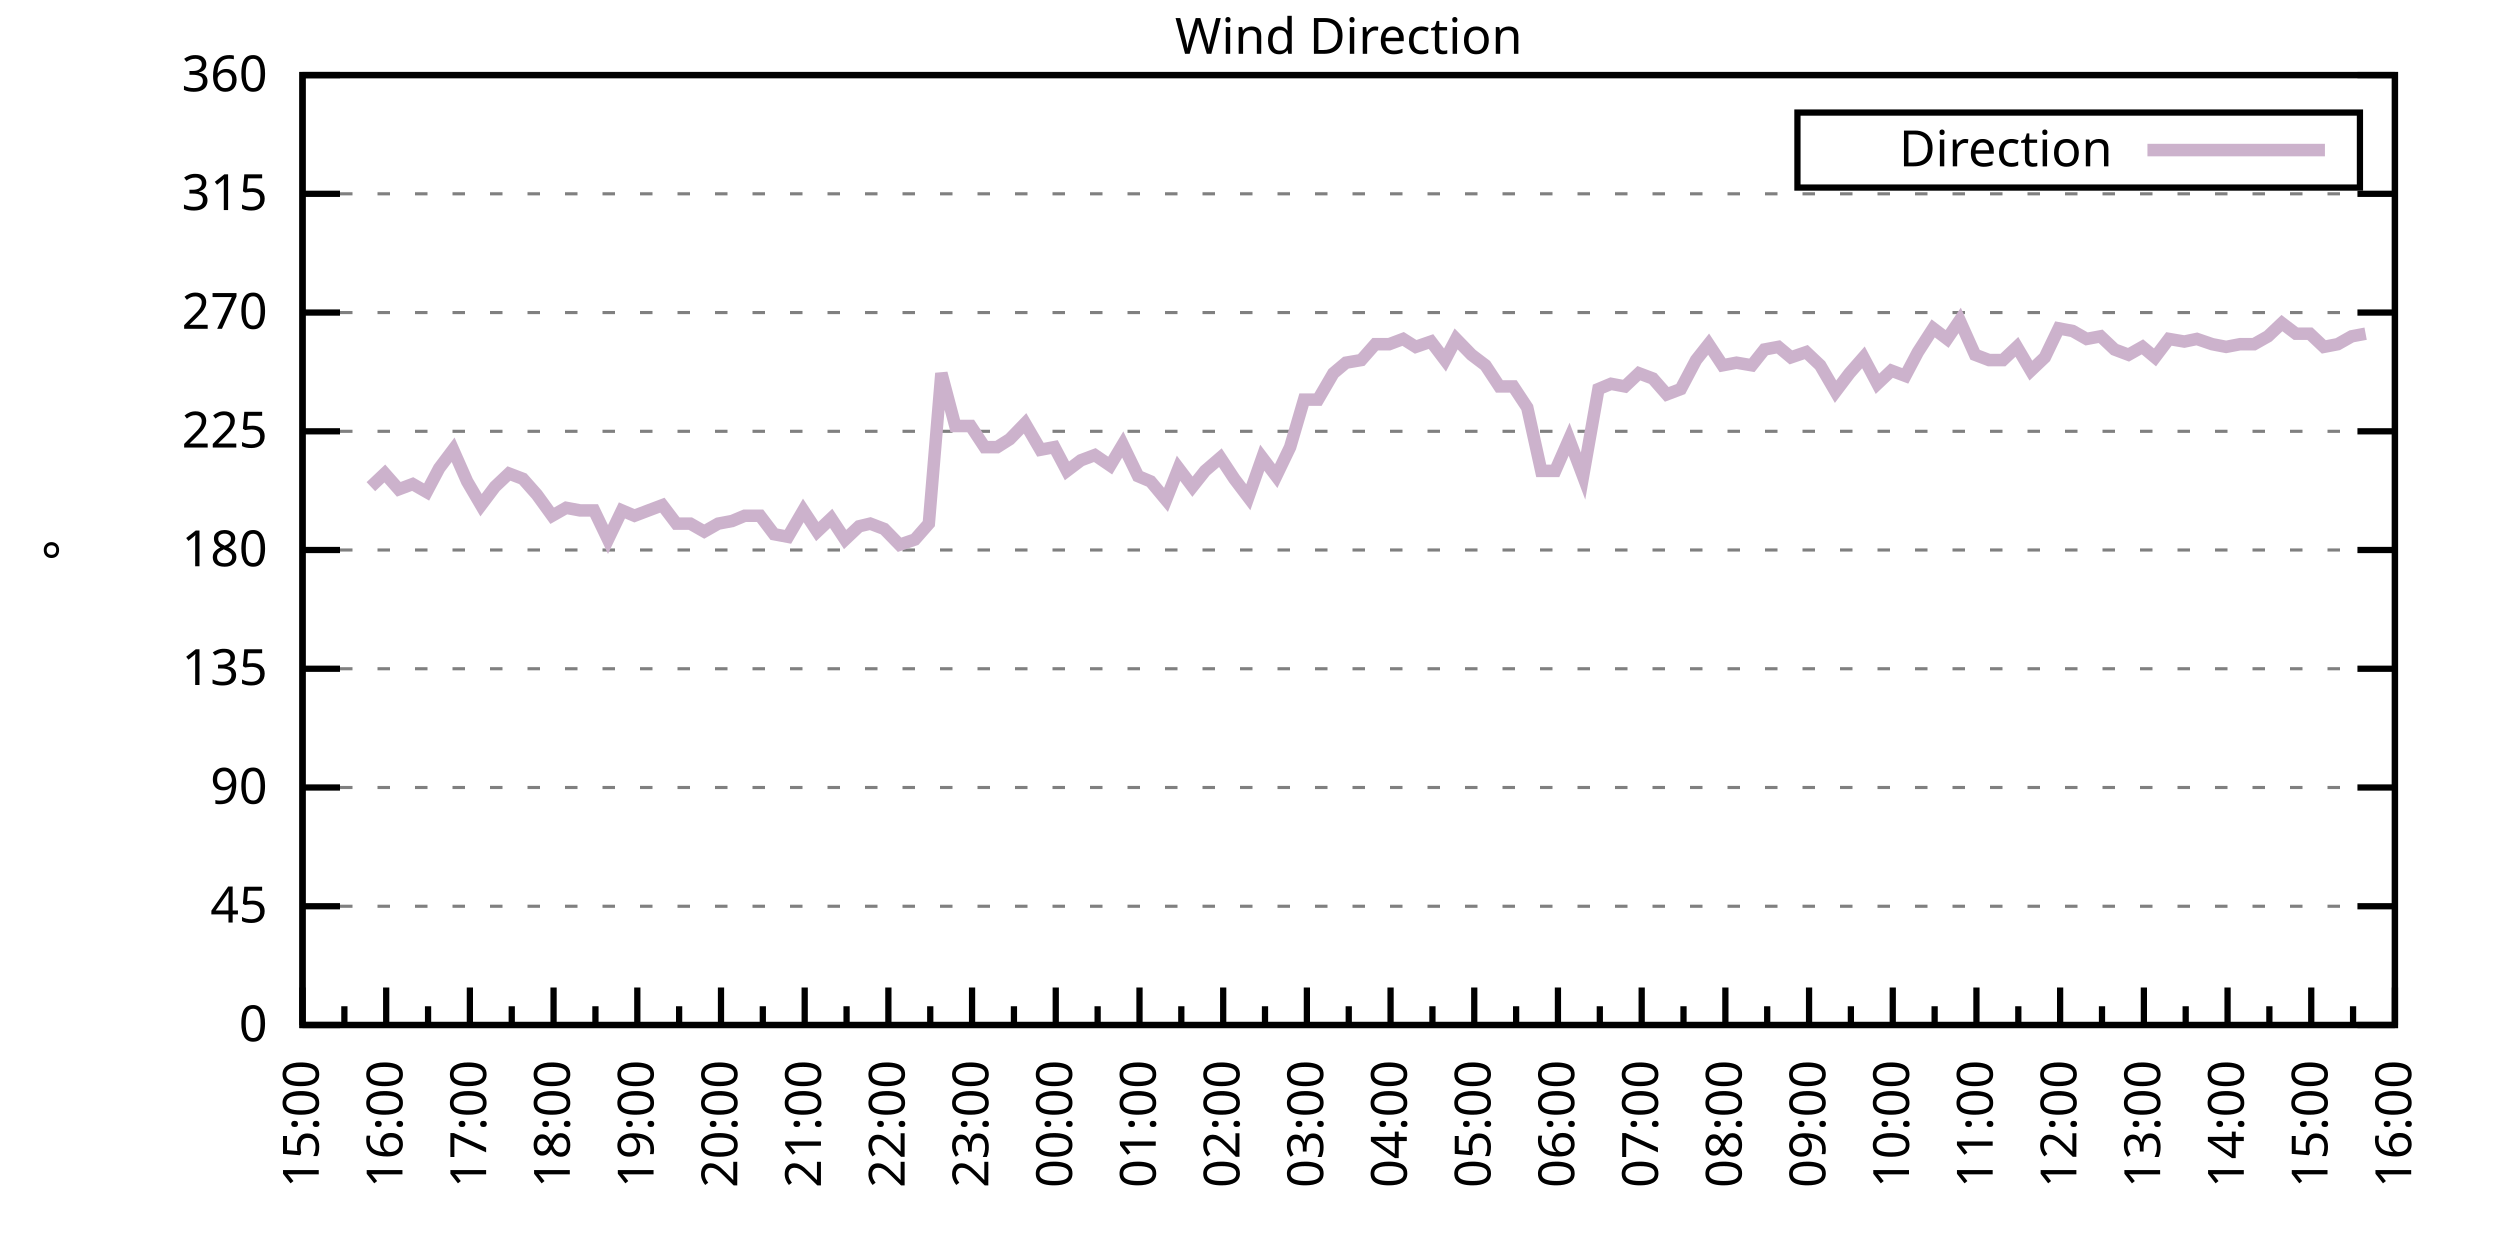
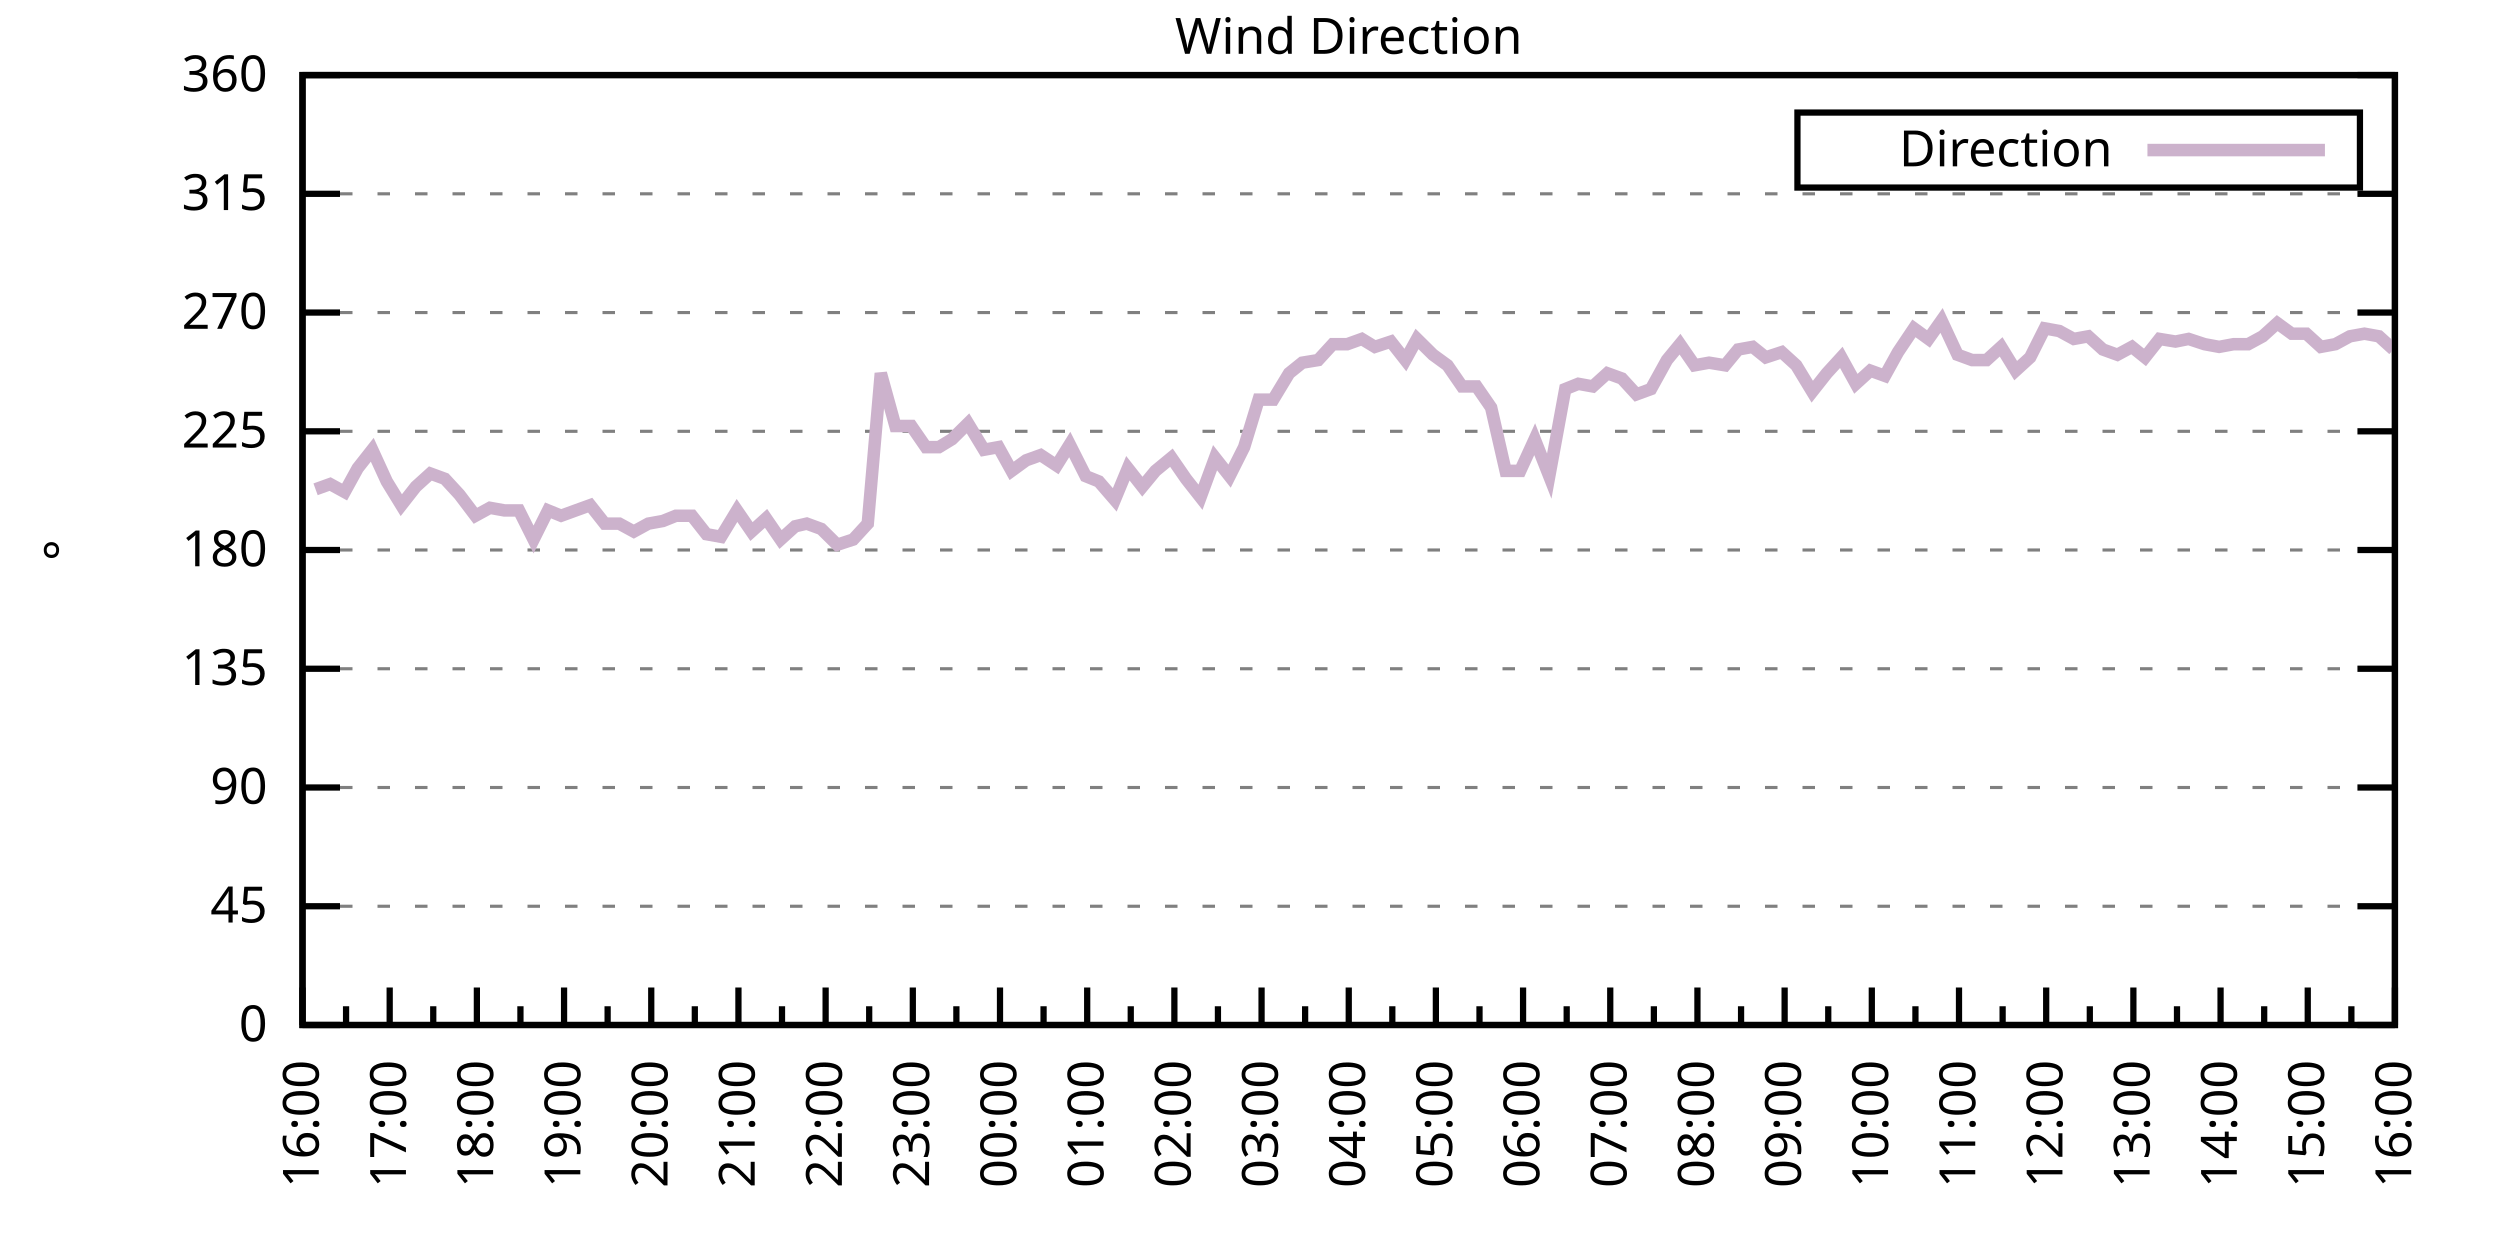
<svg xmlns="http://www.w3.org/2000/svg" xmlns:xlink="http://www.w3.org/1999/xlink" width="400" height="200" viewBox="0 0 400 200">
  <g id="gnuplot_canvas">
    <rect x="0" y="0" width="400" height="200" fill="none" />
    <defs>
      <circle id="gpDot" r="0.5" stroke-width="0.5" stroke="currentColor" />
      <path id="gpPt0" stroke-width="0.333" stroke="currentColor" d="M-1,0 h2 M0,-1 v2" />
      <path id="gpPt1" stroke-width="0.333" stroke="currentColor" d="M-1,-1 L1,1 M1,-1 L-1,1" />
      <path id="gpPt2" stroke-width="0.333" stroke="currentColor" d="M-1,0 L1,0 M0,-1 L0,1 M-1,-1 L1,1 M-1,1 L1,-1" />
      <rect id="gpPt3" stroke-width="0.333" stroke="currentColor" x="-1" y="-1" width="2" height="2" />
      <rect id="gpPt4" stroke-width="0.333" stroke="currentColor" fill="currentColor" x="-1" y="-1" width="2" height="2" />
      <circle id="gpPt5" stroke-width="0.333" stroke="currentColor" cx="0" cy="0" r="1" />
      <use xlink:href="#gpPt5" id="gpPt6" fill="currentColor" stroke="none" />
      <path id="gpPt7" stroke-width="0.333" stroke="currentColor" d="M0,-1.33 L-1.33,0.67 L1.33,0.67 z" />
      <use xlink:href="#gpPt7" id="gpPt8" fill="currentColor" stroke="none" />
      <use xlink:href="#gpPt7" id="gpPt9" stroke="currentColor" transform="rotate(180)" />
      <use xlink:href="#gpPt9" id="gpPt10" fill="currentColor" stroke="none" />
      <use xlink:href="#gpPt3" id="gpPt11" stroke="currentColor" transform="rotate(45)" />
      <use xlink:href="#gpPt11" id="gpPt12" fill="currentColor" stroke="none" />
      <path id="gpPt13" stroke-width="0.333" stroke="currentColor" d="M0,1.330 L1.265,0.411 L0.782,-1.067 L-0.782,-1.076 L-1.265,0.411 z" />
      <use xlink:href="#gpPt13" id="gpPt14" fill="currentColor" stroke="none" />
      <filter id="textbox" filterUnits="objectBoundingBox" x="0" y="0" height="1" width="1">
        <feFlood flood-color="white" flood-opacity="1" result="bgnd" />
        <feComposite in="SourceGraphic" in2="bgnd" operator="atop" />
      </filter>
      <filter id="greybox" filterUnits="objectBoundingBox" x="0" y="0" height="1" width="1">
        <feFlood flood-color="lightgrey" flood-opacity="1" result="grey" />
        <feComposite in="SourceGraphic" in2="grey" operator="atop" />
      </filter>
    </defs>
    <g fill="none" color="white" stroke="currentColor" stroke-width="1.00" stroke-linecap="butt" stroke-linejoin="miter">
</g>
    <g fill="none" color="black" stroke="currentColor" stroke-width="1.00" stroke-linecap="butt" stroke-linejoin="miter">
      <g stroke="none" shape-rendering="crispEdges">
        <polygon fill="rgb(255, 255, 255)" points="48.40,164.00 383.18,164.00 383.18,12.02 48.40,12.02 " />
      </g>
    </g>
    <g fill="none" color="black" stroke="currentColor" stroke-width="1.00" stroke-linecap="butt" stroke-linejoin="miter">
</g>
    <g fill="none" color="black" stroke="black" stroke-width="0.50" stroke-linecap="butt" stroke-linejoin="miter">
</g>
    <g fill="none" color="gray" stroke="currentColor" stroke-width="0.50" stroke-linecap="butt" stroke-linejoin="miter">
      <path stroke="gray" stroke-dasharray="2,4" class="gridline" d="M48.40,164.00 L383.19,164.00  " />
    </g>
    <g fill="none" color="gray" stroke="gray" stroke-width="1.00" stroke-linecap="butt" stroke-linejoin="miter">
</g>
    <g fill="none" color="black" stroke="currentColor" stroke-width="1.00" stroke-linecap="butt" stroke-linejoin="miter">
      <path stroke="black" d="M48.40,164.00 L54.40,164.00 M383.19,164.00 L377.19,164.00  " />
      <g transform="translate(42.80,166.60)" stroke="none" fill="black" font-family="Sans" font-size="8.00" text-anchor="end">
        <text>
          <tspan font-family="Sans"> 0</tspan>
        </text>
      </g>
    </g>
    <g fill="none" color="black" stroke="currentColor" stroke-width="1.00" stroke-linecap="butt" stroke-linejoin="miter">
</g>
    <g fill="none" color="black" stroke="black" stroke-width="0.50" stroke-linecap="butt" stroke-linejoin="miter">
</g>
    <g fill="none" color="gray" stroke="currentColor" stroke-width="0.50" stroke-linecap="butt" stroke-linejoin="miter">
      <path stroke="gray" stroke-dasharray="2,4" class="gridline" d="M48.40,145.00 L383.19,145.00  " />
    </g>
    <g fill="none" color="gray" stroke="gray" stroke-width="1.00" stroke-linecap="butt" stroke-linejoin="miter">
</g>
    <g fill="none" color="black" stroke="currentColor" stroke-width="1.00" stroke-linecap="butt" stroke-linejoin="miter">
      <path stroke="black" d="M48.40,145.00 L54.40,145.00 M383.19,145.00 L377.19,145.00  " />
      <g transform="translate(42.80,147.60)" stroke="none" fill="black" font-family="Sans" font-size="8.00" text-anchor="end">
        <text>
          <tspan font-family="Sans"> 45</tspan>
        </text>
      </g>
    </g>
    <g fill="none" color="black" stroke="currentColor" stroke-width="1.00" stroke-linecap="butt" stroke-linejoin="miter">
</g>
    <g fill="none" color="black" stroke="black" stroke-width="0.50" stroke-linecap="butt" stroke-linejoin="miter">
</g>
    <g fill="none" color="gray" stroke="currentColor" stroke-width="0.50" stroke-linecap="butt" stroke-linejoin="miter">
      <path stroke="gray" stroke-dasharray="2,4" class="gridline" d="M48.40,126.00 L383.19,126.00  " />
    </g>
    <g fill="none" color="gray" stroke="gray" stroke-width="1.00" stroke-linecap="butt" stroke-linejoin="miter">
</g>
    <g fill="none" color="black" stroke="currentColor" stroke-width="1.00" stroke-linecap="butt" stroke-linejoin="miter">
      <path stroke="black" d="M48.40,126.00 L54.40,126.00 M383.19,126.00 L377.19,126.00  " />
      <g transform="translate(42.80,128.60)" stroke="none" fill="black" font-family="Sans" font-size="8.00" text-anchor="end">
        <text>
          <tspan font-family="Sans"> 90</tspan>
        </text>
      </g>
    </g>
    <g fill="none" color="black" stroke="currentColor" stroke-width="1.00" stroke-linecap="butt" stroke-linejoin="miter">
</g>
    <g fill="none" color="black" stroke="black" stroke-width="0.50" stroke-linecap="butt" stroke-linejoin="miter">
</g>
    <g fill="none" color="gray" stroke="currentColor" stroke-width="0.50" stroke-linecap="butt" stroke-linejoin="miter">
      <path stroke="gray" stroke-dasharray="2,4" class="gridline" d="M48.40,107.00 L383.19,107.00  " />
    </g>
    <g fill="none" color="gray" stroke="gray" stroke-width="1.00" stroke-linecap="butt" stroke-linejoin="miter">
</g>
    <g fill="none" color="black" stroke="currentColor" stroke-width="1.00" stroke-linecap="butt" stroke-linejoin="miter">
      <path stroke="black" d="M48.40,107.00 L54.40,107.00 M383.19,107.00 L377.19,107.00  " />
      <g transform="translate(42.80,109.60)" stroke="none" fill="black" font-family="Sans" font-size="8.00" text-anchor="end">
        <text>
          <tspan font-family="Sans"> 135</tspan>
        </text>
      </g>
    </g>
    <g fill="none" color="black" stroke="currentColor" stroke-width="1.00" stroke-linecap="butt" stroke-linejoin="miter">
</g>
    <g fill="none" color="black" stroke="black" stroke-width="0.50" stroke-linecap="butt" stroke-linejoin="miter">
</g>
    <g fill="none" color="gray" stroke="currentColor" stroke-width="0.50" stroke-linecap="butt" stroke-linejoin="miter">
      <path stroke="gray" stroke-dasharray="2,4" class="gridline" d="M48.40,88.00 L383.19,88.00  " />
    </g>
    <g fill="none" color="gray" stroke="gray" stroke-width="1.00" stroke-linecap="butt" stroke-linejoin="miter">
</g>
    <g fill="none" color="black" stroke="currentColor" stroke-width="1.00" stroke-linecap="butt" stroke-linejoin="miter">
      <path stroke="black" d="M48.40,88.00 L54.40,88.00 M383.19,88.00 L377.19,88.00  " />
      <g transform="translate(42.80,90.60)" stroke="none" fill="black" font-family="Sans" font-size="8.00" text-anchor="end">
        <text>
          <tspan font-family="Sans"> 180</tspan>
        </text>
      </g>
    </g>
    <g fill="none" color="black" stroke="currentColor" stroke-width="1.00" stroke-linecap="butt" stroke-linejoin="miter">
</g>
    <g fill="none" color="black" stroke="black" stroke-width="0.50" stroke-linecap="butt" stroke-linejoin="miter">
</g>
    <g fill="none" color="gray" stroke="currentColor" stroke-width="0.50" stroke-linecap="butt" stroke-linejoin="miter">
      <path stroke="gray" stroke-dasharray="2,4" class="gridline" d="M48.40,69.01 L383.19,69.01  " />
    </g>
    <g fill="none" color="gray" stroke="gray" stroke-width="1.00" stroke-linecap="butt" stroke-linejoin="miter">
</g>
    <g fill="none" color="black" stroke="currentColor" stroke-width="1.00" stroke-linecap="butt" stroke-linejoin="miter">
      <path stroke="black" d="M48.40,69.01 L54.40,69.01 M383.19,69.01 L377.19,69.01  " />
      <g transform="translate(42.80,71.61)" stroke="none" fill="black" font-family="Sans" font-size="8.00" text-anchor="end">
        <text>
          <tspan font-family="Sans"> 225</tspan>
        </text>
      </g>
    </g>
    <g fill="none" color="black" stroke="currentColor" stroke-width="1.00" stroke-linecap="butt" stroke-linejoin="miter">
</g>
    <g fill="none" color="black" stroke="black" stroke-width="0.50" stroke-linecap="butt" stroke-linejoin="miter">
</g>
    <g fill="none" color="gray" stroke="currentColor" stroke-width="0.50" stroke-linecap="butt" stroke-linejoin="miter">
      <path stroke="gray" stroke-dasharray="2,4" class="gridline" d="M48.40,50.01 L383.19,50.01  " />
    </g>
    <g fill="none" color="gray" stroke="gray" stroke-width="1.00" stroke-linecap="butt" stroke-linejoin="miter">
</g>
    <g fill="none" color="black" stroke="currentColor" stroke-width="1.00" stroke-linecap="butt" stroke-linejoin="miter">
      <path stroke="black" d="M48.40,50.01 L54.40,50.01 M383.19,50.01 L377.19,50.01  " />
      <g transform="translate(42.80,52.61)" stroke="none" fill="black" font-family="Sans" font-size="8.00" text-anchor="end">
        <text>
          <tspan font-family="Sans"> 270</tspan>
        </text>
      </g>
    </g>
    <g fill="none" color="black" stroke="currentColor" stroke-width="1.00" stroke-linecap="butt" stroke-linejoin="miter">
</g>
    <g fill="none" color="black" stroke="black" stroke-width="0.50" stroke-linecap="butt" stroke-linejoin="miter">
</g>
    <g fill="none" color="gray" stroke="currentColor" stroke-width="0.50" stroke-linecap="butt" stroke-linejoin="miter">
      <path stroke="gray" stroke-dasharray="2,4" class="gridline" d="M48.40,31.01 L383.19,31.01  " />
    </g>
    <g fill="none" color="gray" stroke="gray" stroke-width="1.00" stroke-linecap="butt" stroke-linejoin="miter">
</g>
    <g fill="none" color="black" stroke="currentColor" stroke-width="1.00" stroke-linecap="butt" stroke-linejoin="miter">
      <path stroke="black" d="M48.40,31.01 L54.40,31.01 M383.19,31.01 L377.19,31.01  " />
      <g transform="translate(42.80,33.61)" stroke="none" fill="black" font-family="Sans" font-size="8.00" text-anchor="end">
        <text>
          <tspan font-family="Sans"> 315</tspan>
        </text>
      </g>
    </g>
    <g fill="none" color="black" stroke="currentColor" stroke-width="1.00" stroke-linecap="butt" stroke-linejoin="miter">
</g>
    <g fill="none" color="black" stroke="black" stroke-width="0.50" stroke-linecap="butt" stroke-linejoin="miter">
</g>
    <g fill="none" color="gray" stroke="currentColor" stroke-width="0.50" stroke-linecap="butt" stroke-linejoin="miter">
      <path stroke="gray" stroke-dasharray="2,4" class="gridline" d="M48.40,12.01 L383.19,12.01  " />
    </g>
    <g fill="none" color="gray" stroke="gray" stroke-width="1.00" stroke-linecap="butt" stroke-linejoin="miter">
</g>
    <g fill="none" color="black" stroke="currentColor" stroke-width="1.00" stroke-linecap="butt" stroke-linejoin="miter">
      <path stroke="black" d="M48.40,12.01 L54.40,12.01 M383.19,12.01 L377.19,12.01  " />
      <g transform="translate(42.80,14.61)" stroke="none" fill="black" font-family="Sans" font-size="8.00" text-anchor="end">
        <text>
          <tspan font-family="Sans"> 360</tspan>
        </text>
      </g>
    </g>
    <g fill="none" color="black" stroke="currentColor" stroke-width="1.00" stroke-linecap="butt" stroke-linejoin="miter">
      <path stroke="black" d="M48.40,164.00 L48.40,158.00  " />
      <g transform="translate(51.00,169.60) rotate(270)" stroke="none" fill="black" font-family="Sans" font-size="8.00" text-anchor="end">
        <text>
+           <tspan font-family="Sans">16:00</tspan>
+         </text>
+       </g>
+     </g>
+     <g fill="none" color="black" stroke="currentColor" stroke-width="1.00" stroke-linecap="butt" stroke-linejoin="miter">
+       <path stroke="black" d="M55.37,164.00 L55.37,161.00 M62.35,164.00 L62.35,158.00  " />
+       <g transform="translate(64.95,169.60) rotate(270)" stroke="none" fill="black" font-family="Sans" font-size="8.00" text-anchor="end">
+         <text>
+           <tspan font-family="Sans">17:00</tspan>
+         </text>
+       </g>
+     </g>
+     <g fill="none" color="black" stroke="currentColor" stroke-width="1.00" stroke-linecap="butt" stroke-linejoin="miter">
+       <path stroke="black" d="M69.32,164.00 L69.32,161.00 M76.30,164.00 L76.30,158.00  " />
+       <g transform="translate(78.90,169.60) rotate(270)" stroke="none" fill="black" font-family="Sans" font-size="8.00" text-anchor="end">
+         <text>
+           <tspan font-family="Sans">18:00</tspan>
+         </text>
+       </g>
+     </g>
+     <g fill="none" color="black" stroke="currentColor" stroke-width="1.00" stroke-linecap="butt" stroke-linejoin="miter">
+       <path stroke="black" d="M83.27,164.00 L83.27,161.00 M90.25,164.00 L90.25,158.00  " />
+       <g transform="translate(92.85,169.60) rotate(270)" stroke="none" fill="black" font-family="Sans" font-size="8.00" text-anchor="end">
+         <text>
+           <tspan font-family="Sans">19:00</tspan>
+         </text>
+       </g>
+     </g>
+     <g fill="none" color="black" stroke="currentColor" stroke-width="1.00" stroke-linecap="butt" stroke-linejoin="miter">
+       <path stroke="black" d="M97.22,164.00 L97.22,161.00 M104.20,164.00 L104.20,158.00  " />
+       <g transform="translate(106.80,169.60) rotate(270)" stroke="none" fill="black" font-family="Sans" font-size="8.00" text-anchor="end">
+         <text>
+           <tspan font-family="Sans">20:00</tspan>
+         </text>
+       </g>
+     </g>
+     <g fill="none" color="black" stroke="currentColor" stroke-width="1.00" stroke-linecap="butt" stroke-linejoin="miter">
+       <path stroke="black" d="M111.17,164.00 L111.17,161.00 M118.15,164.00 L118.15,158.00  " />
+       <g transform="translate(120.75,169.60) rotate(270)" stroke="none" fill="black" font-family="Sans" font-size="8.00" text-anchor="end">
+         <text>
+           <tspan font-family="Sans">21:00</tspan>
+         </text>
+       </g>
+     </g>
+     <g fill="none" color="black" stroke="currentColor" stroke-width="1.00" stroke-linecap="butt" stroke-linejoin="miter">
+       <path stroke="black" d="M125.12,164.00 L125.12,161.00 M132.10,164.00 L132.10,158.00  " />
+       <g transform="translate(134.70,169.60) rotate(270)" stroke="none" fill="black" font-family="Sans" font-size="8.00" text-anchor="end">
+         <text>
+           <tspan font-family="Sans">22:00</tspan>
+         </text>
+       </g>
+     </g>
+     <g fill="none" color="black" stroke="currentColor" stroke-width="1.00" stroke-linecap="butt" stroke-linejoin="miter">
+       <path stroke="black" d="M139.07,164.00 L139.07,161.00 M146.05,164.00 L146.05,158.00  " />
+       <g transform="translate(148.65,169.60) rotate(270)" stroke="none" fill="black" font-family="Sans" font-size="8.00" text-anchor="end">
+         <text>
+           <tspan font-family="Sans">23:00</tspan>
+         </text>
+       </g>
+     </g>
+     <g fill="none" color="black" stroke="currentColor" stroke-width="1.00" stroke-linecap="butt" stroke-linejoin="miter">
+       <path stroke="black" d="M153.02,164.00 L153.02,161.00 M160.00,164.00 L160.00,158.00  " />
+       <g transform="translate(162.60,169.60) rotate(270)" stroke="none" fill="black" font-family="Sans" font-size="8.00" text-anchor="end">
+         <text>
+           <tspan font-family="Sans">00:00</tspan>
+         </text>
+       </g>
+     </g>
+     <g fill="none" color="black" stroke="currentColor" stroke-width="1.00" stroke-linecap="butt" stroke-linejoin="miter">
+       <path stroke="black" d="M166.97,164.00 L166.97,161.00 M173.95,164.00 L173.95,158.00  " />
+       <g transform="translate(176.55,169.60) rotate(270)" stroke="none" fill="black" font-family="Sans" font-size="8.00" text-anchor="end">
+         <text>
+           <tspan font-family="Sans">01:00</tspan>
+         </text>
+       </g>
+     </g>
+     <g fill="none" color="black" stroke="currentColor" stroke-width="1.00" stroke-linecap="butt" stroke-linejoin="miter">
+       <path stroke="black" d="M180.92,164.00 L180.92,161.00 M187.90,164.00 L187.90,158.00  " />
+       <g transform="translate(190.50,169.60) rotate(270)" stroke="none" fill="black" font-family="Sans" font-size="8.00" text-anchor="end">
+         <text>
+           <tspan font-family="Sans">02:00</tspan>
+         </text>
+       </g>
+     </g>
+     <g fill="none" color="black" stroke="currentColor" stroke-width="1.00" stroke-linecap="butt" stroke-linejoin="miter">
+       <path stroke="black" d="M194.87,164.00 L194.87,161.00 M201.85,164.00 L201.85,158.00  " />
+       <g transform="translate(204.45,169.60) rotate(270)" stroke="none" fill="black" font-family="Sans" font-size="8.00" text-anchor="end">
+         <text>
+           <tspan font-family="Sans">03:00</tspan>
+         </text>
+       </g>
+     </g>
+     <g fill="none" color="black" stroke="currentColor" stroke-width="1.00" stroke-linecap="butt" stroke-linejoin="miter">
+       <path stroke="black" d="M208.82,164.00 L208.82,161.00 M215.80,164.00 L215.80,158.00  " />
+       <g transform="translate(218.40,169.60) rotate(270)" stroke="none" fill="black" font-family="Sans" font-size="8.00" text-anchor="end">
+         <text>
+           <tspan font-family="Sans">04:00</tspan>
+         </text>
+       </g>
+     </g>
+     <g fill="none" color="black" stroke="currentColor" stroke-width="1.00" stroke-linecap="butt" stroke-linejoin="miter">
+       <path stroke="black" d="M222.77,164.00 L222.77,161.00 M229.74,164.00 L229.74,158.00  " />
+       <g transform="translate(232.34,169.60) rotate(270)" stroke="none" fill="black" font-family="Sans" font-size="8.00" text-anchor="end">
+         <text>
+           <tspan font-family="Sans">05:00</tspan>
+         </text>
+       </g>
+     </g>
+     <g fill="none" color="black" stroke="currentColor" stroke-width="1.00" stroke-linecap="butt" stroke-linejoin="miter">
+       <path stroke="black" d="M236.72,164.00 L236.72,161.00 M243.69,164.00 L243.69,158.00  " />
+       <g transform="translate(246.29,169.60) rotate(270)" stroke="none" fill="black" font-family="Sans" font-size="8.00" text-anchor="end">
+         <text>
+           <tspan font-family="Sans">06:00</tspan>
+         </text>
+       </g>
+     </g>
+     <g fill="none" color="black" stroke="currentColor" stroke-width="1.00" stroke-linecap="butt" stroke-linejoin="miter">
+       <path stroke="black" d="M250.67,164.00 L250.67,161.00 M257.64,164.00 L257.64,158.00  " />
+       <g transform="translate(260.24,169.60) rotate(270)" stroke="none" fill="black" font-family="Sans" font-size="8.00" text-anchor="end">
+         <text>
+           <tspan font-family="Sans">07:00</tspan>
+         </text>
+       </g>
+     </g>
+     <g fill="none" color="black" stroke="currentColor" stroke-width="1.00" stroke-linecap="butt" stroke-linejoin="miter">
+       <path stroke="black" d="M264.62,164.00 L264.62,161.00 M271.59,164.00 L271.59,158.00  " />
+       <g transform="translate(274.19,169.60) rotate(270)" stroke="none" fill="black" font-family="Sans" font-size="8.00" text-anchor="end">
+         <text>
+           <tspan font-family="Sans">08:00</tspan>
+         </text>
+       </g>
+     </g>
+     <g fill="none" color="black" stroke="currentColor" stroke-width="1.00" stroke-linecap="butt" stroke-linejoin="miter">
+       <path stroke="black" d="M278.57,164.00 L278.57,161.00 M285.54,164.00 L285.54,158.00  " />
+       <g transform="translate(288.14,169.60) rotate(270)" stroke="none" fill="black" font-family="Sans" font-size="8.00" text-anchor="end">
+         <text>
+           <tspan font-family="Sans">09:00</tspan>
+         </text>
+       </g>
+     </g>
+     <g fill="none" color="black" stroke="currentColor" stroke-width="1.00" stroke-linecap="butt" stroke-linejoin="miter">
+       <path stroke="black" d="M292.52,164.00 L292.52,161.00 M299.49,164.00 L299.49,158.00  " />
+       <g transform="translate(302.09,169.60) rotate(270)" stroke="none" fill="black" font-family="Sans" font-size="8.00" text-anchor="end">
+         <text>
+           <tspan font-family="Sans">10:00</tspan>
+         </text>
+       </g>
+     </g>
+     <g fill="none" color="black" stroke="currentColor" stroke-width="1.00" stroke-linecap="butt" stroke-linejoin="miter">
+       <path stroke="black" d="M306.47,164.00 L306.47,161.00 M313.44,164.00 L313.44,158.00  " />
+       <g transform="translate(316.04,169.60) rotate(270)" stroke="none" fill="black" font-family="Sans" font-size="8.00" text-anchor="end">
+         <text>
+           <tspan font-family="Sans">11:00</tspan>
+         </text>
+       </g>
+     </g>
+     <g fill="none" color="black" stroke="currentColor" stroke-width="1.00" stroke-linecap="butt" stroke-linejoin="miter">
+       <path stroke="black" d="M320.42,164.00 L320.42,161.00 M327.39,164.00 L327.39,158.00  " />
+       <g transform="translate(329.99,169.60) rotate(270)" stroke="none" fill="black" font-family="Sans" font-size="8.00" text-anchor="end">
+         <text>
+           <tspan font-family="Sans">12:00</tspan>
+         </text>
+       </g>
+     </g>
+     <g fill="none" color="black" stroke="currentColor" stroke-width="1.00" stroke-linecap="butt" stroke-linejoin="miter">
+       <path stroke="black" d="M334.37,164.00 L334.37,161.00 M341.34,164.00 L341.34,158.00  " />
+       <g transform="translate(343.94,169.60) rotate(270)" stroke="none" fill="black" font-family="Sans" font-size="8.00" text-anchor="end">
+         <text>
+           <tspan font-family="Sans">13:00</tspan>
+         </text>
+       </g>
+     </g>
+     <g fill="none" color="black" stroke="currentColor" stroke-width="1.00" stroke-linecap="butt" stroke-linejoin="miter">
+       <path stroke="black" d="M348.32,164.00 L348.32,161.00 M355.29,164.00 L355.29,158.00  " />
+       <g transform="translate(357.89,169.60) rotate(270)" stroke="none" fill="black" font-family="Sans" font-size="8.00" text-anchor="end">
+         <text>
+           <tspan font-family="Sans">14:00</tspan>
+         </text>
+       </g>
+     </g>
+     <g fill="none" color="black" stroke="currentColor" stroke-width="1.00" stroke-linecap="butt" stroke-linejoin="miter">
+       <path stroke="black" d="M362.27,164.00 L362.27,161.00 M369.24,164.00 L369.24,158.00  " />
+       <g transform="translate(371.84,169.60) rotate(270)" stroke="none" fill="black" font-family="Sans" font-size="8.00" text-anchor="end">
+         <text>
          <tspan font-family="Sans">15:00</tspan>
        </text>
      </g>
    </g>
    <g fill="none" color="black" stroke="currentColor" stroke-width="1.00" stroke-linecap="butt" stroke-linejoin="miter">
-       <path stroke="black" d="M55.10,164.00 L55.10,161.00 M61.79,164.00 L61.79,158.00  " />
-       <g transform="translate(64.39,169.60) rotate(270)" stroke="none" fill="black" font-family="Sans" font-size="8.00" text-anchor="end">
-         <text>
-           <tspan font-family="Sans">16:00</tspan>
-         </text>
-       </g>
-     </g>
-     <g fill="none" color="black" stroke="currentColor" stroke-width="1.00" stroke-linecap="butt" stroke-linejoin="miter">
-       <path stroke="black" d="M68.49,164.00 L68.49,161.00 M75.18,164.00 L75.18,158.00  " />
-       <g transform="translate(77.78,169.60) rotate(270)" stroke="none" fill="black" font-family="Sans" font-size="8.00" text-anchor="end">
-         <text>
-           <tspan font-family="Sans">17:00</tspan>
-         </text>
-       </g>
-     </g>
-     <g fill="none" color="black" stroke="currentColor" stroke-width="1.00" stroke-linecap="butt" stroke-linejoin="miter">
-       <path stroke="black" d="M81.88,164.00 L81.88,161.00 M88.57,164.00 L88.57,158.00  " />
-       <g transform="translate(91.17,169.60) rotate(270)" stroke="none" fill="black" font-family="Sans" font-size="8.00" text-anchor="end">
-         <text>
-           <tspan font-family="Sans">18:00</tspan>
-         </text>
-       </g>
-     </g>
-     <g fill="none" color="black" stroke="currentColor" stroke-width="1.00" stroke-linecap="butt" stroke-linejoin="miter">
-       <path stroke="black" d="M95.27,164.00 L95.27,161.00 M101.97,164.00 L101.97,158.00  " />
-       <g transform="translate(104.57,169.60) rotate(270)" stroke="none" fill="black" font-family="Sans" font-size="8.00" text-anchor="end">
-         <text>
-           <tspan font-family="Sans">19:00</tspan>
-         </text>
-       </g>
-     </g>
-     <g fill="none" color="black" stroke="currentColor" stroke-width="1.00" stroke-linecap="butt" stroke-linejoin="miter">
-       <path stroke="black" d="M108.66,164.00 L108.66,161.00 M115.36,164.00 L115.36,158.00  " />
-       <g transform="translate(117.96,169.60) rotate(270)" stroke="none" fill="black" font-family="Sans" font-size="8.00" text-anchor="end">
-         <text>
-           <tspan font-family="Sans">20:00</tspan>
-         </text>
-       </g>
-     </g>
-     <g fill="none" color="black" stroke="currentColor" stroke-width="1.00" stroke-linecap="butt" stroke-linejoin="miter">
-       <path stroke="black" d="M122.05,164.00 L122.05,161.00 M128.75,164.00 L128.75,158.00  " />
-       <g transform="translate(131.35,169.60) rotate(270)" stroke="none" fill="black" font-family="Sans" font-size="8.00" text-anchor="end">
-         <text>
-           <tspan font-family="Sans">21:00</tspan>
-         </text>
-       </g>
-     </g>
-     <g fill="none" color="black" stroke="currentColor" stroke-width="1.00" stroke-linecap="butt" stroke-linejoin="miter">
-       <path stroke="black" d="M135.45,164.00 L135.45,161.00 M142.14,164.00 L142.14,158.00  " />
-       <g transform="translate(144.74,169.60) rotate(270)" stroke="none" fill="black" font-family="Sans" font-size="8.00" text-anchor="end">
-         <text>
-           <tspan font-family="Sans">22:00</tspan>
-         </text>
-       </g>
-     </g>
-     <g fill="none" color="black" stroke="currentColor" stroke-width="1.00" stroke-linecap="butt" stroke-linejoin="miter">
-       <path stroke="black" d="M148.84,164.00 L148.84,161.00 M155.53,164.00 L155.53,158.00  " />
-       <g transform="translate(158.13,169.60) rotate(270)" stroke="none" fill="black" font-family="Sans" font-size="8.00" text-anchor="end">
-         <text>
-           <tspan font-family="Sans">23:00</tspan>
-         </text>
-       </g>
-     </g>
-     <g fill="none" color="black" stroke="currentColor" stroke-width="1.00" stroke-linecap="butt" stroke-linejoin="miter">
-       <path stroke="black" d="M162.23,164.00 L162.23,161.00 M168.92,164.00 L168.92,158.00  " />
-       <g transform="translate(171.52,169.60) rotate(270)" stroke="none" fill="black" font-family="Sans" font-size="8.00" text-anchor="end">
-         <text>
-           <tspan font-family="Sans">00:00</tspan>
-         </text>
-       </g>
-     </g>
-     <g fill="none" color="black" stroke="currentColor" stroke-width="1.00" stroke-linecap="butt" stroke-linejoin="miter">
-       <path stroke="black" d="M175.62,164.00 L175.62,161.00 M182.32,164.00 L182.32,158.00  " />
-       <g transform="translate(184.92,169.60) rotate(270)" stroke="none" fill="black" font-family="Sans" font-size="8.00" text-anchor="end">
-         <text>
-           <tspan font-family="Sans">01:00</tspan>
-         </text>
-       </g>
-     </g>
-     <g fill="none" color="black" stroke="currentColor" stroke-width="1.00" stroke-linecap="butt" stroke-linejoin="miter">
-       <path stroke="black" d="M189.01,164.00 L189.01,161.00 M195.71,164.00 L195.71,158.00  " />
-       <g transform="translate(198.31,169.60) rotate(270)" stroke="none" fill="black" font-family="Sans" font-size="8.00" text-anchor="end">
-         <text>
-           <tspan font-family="Sans">02:00</tspan>
-         </text>
-       </g>
-     </g>
-     <g fill="none" color="black" stroke="currentColor" stroke-width="1.00" stroke-linecap="butt" stroke-linejoin="miter">
-       <path stroke="black" d="M202.40,164.00 L202.40,161.00 M209.10,164.00 L209.10,158.00  " />
-       <g transform="translate(211.70,169.60) rotate(270)" stroke="none" fill="black" font-family="Sans" font-size="8.00" text-anchor="end">
-         <text>
-           <tspan font-family="Sans">03:00</tspan>
-         </text>
-       </g>
-     </g>
-     <g fill="none" color="black" stroke="currentColor" stroke-width="1.00" stroke-linecap="butt" stroke-linejoin="miter">
-       <path stroke="black" d="M215.80,164.00 L215.80,161.00 M222.49,164.00 L222.49,158.00  " />
-       <g transform="translate(225.09,169.60) rotate(270)" stroke="none" fill="black" font-family="Sans" font-size="8.00" text-anchor="end">
-         <text>
-           <tspan font-family="Sans">04:00</tspan>
-         </text>
-       </g>
-     </g>
-     <g fill="none" color="black" stroke="currentColor" stroke-width="1.00" stroke-linecap="butt" stroke-linejoin="miter">
-       <path stroke="black" d="M229.19,164.00 L229.19,161.00 M235.88,164.00 L235.88,158.00  " />
-       <g transform="translate(238.48,169.60) rotate(270)" stroke="none" fill="black" font-family="Sans" font-size="8.00" text-anchor="end">
-         <text>
-           <tspan font-family="Sans">05:00</tspan>
-         </text>
-       </g>
-     </g>
-     <g fill="none" color="black" stroke="currentColor" stroke-width="1.00" stroke-linecap="butt" stroke-linejoin="miter">
-       <path stroke="black" d="M242.58,164.00 L242.58,161.00 M249.27,164.00 L249.27,158.00  " />
-       <g transform="translate(251.87,169.60) rotate(270)" stroke="none" fill="black" font-family="Sans" font-size="8.00" text-anchor="end">
-         <text>
-           <tspan font-family="Sans">06:00</tspan>
-         </text>
-       </g>
-     </g>
-     <g fill="none" color="black" stroke="currentColor" stroke-width="1.00" stroke-linecap="butt" stroke-linejoin="miter">
-       <path stroke="black" d="M255.97,164.00 L255.97,161.00 M262.67,164.00 L262.67,158.00  " />
-       <g transform="translate(265.27,169.60) rotate(270)" stroke="none" fill="black" font-family="Sans" font-size="8.00" text-anchor="end">
-         <text>
-           <tspan font-family="Sans">07:00</tspan>
-         </text>
-       </g>
-     </g>
-     <g fill="none" color="black" stroke="currentColor" stroke-width="1.00" stroke-linecap="butt" stroke-linejoin="miter">
-       <path stroke="black" d="M269.36,164.00 L269.36,161.00 M276.06,164.00 L276.06,158.00  " />
-       <g transform="translate(278.66,169.60) rotate(270)" stroke="none" fill="black" font-family="Sans" font-size="8.00" text-anchor="end">
-         <text>
-           <tspan font-family="Sans">08:00</tspan>
-         </text>
-       </g>
-     </g>
-     <g fill="none" color="black" stroke="currentColor" stroke-width="1.00" stroke-linecap="butt" stroke-linejoin="miter">
-       <path stroke="black" d="M282.75,164.00 L282.75,161.00 M289.45,164.00 L289.45,158.00  " />
-       <g transform="translate(292.05,169.60) rotate(270)" stroke="none" fill="black" font-family="Sans" font-size="8.00" text-anchor="end">
-         <text>
-           <tspan font-family="Sans">09:00</tspan>
-         </text>
-       </g>
-     </g>
-     <g fill="none" color="black" stroke="currentColor" stroke-width="1.00" stroke-linecap="butt" stroke-linejoin="miter">
-       <path stroke="black" d="M296.14,164.00 L296.14,161.00 M302.84,164.00 L302.84,158.00  " />
-       <g transform="translate(305.44,169.60) rotate(270)" stroke="none" fill="black" font-family="Sans" font-size="8.00" text-anchor="end">
-         <text>
-           <tspan font-family="Sans">10:00</tspan>
-         </text>
-       </g>
-     </g>
-     <g fill="none" color="black" stroke="currentColor" stroke-width="1.00" stroke-linecap="butt" stroke-linejoin="miter">
-       <path stroke="black" d="M309.54,164.00 L309.54,161.00 M316.23,164.00 L316.23,158.00  " />
-       <g transform="translate(318.83,169.60) rotate(270)" stroke="none" fill="black" font-family="Sans" font-size="8.00" text-anchor="end">
-         <text>
-           <tspan font-family="Sans">11:00</tspan>
-         </text>
-       </g>
-     </g>
-     <g fill="none" color="black" stroke="currentColor" stroke-width="1.00" stroke-linecap="butt" stroke-linejoin="miter">
-       <path stroke="black" d="M322.93,164.00 L322.93,161.00 M329.62,164.00 L329.62,158.00  " />
-       <g transform="translate(332.22,169.60) rotate(270)" stroke="none" fill="black" font-family="Sans" font-size="8.00" text-anchor="end">
-         <text>
-           <tspan font-family="Sans">12:00</tspan>
-         </text>
-       </g>
-     </g>
-     <g fill="none" color="black" stroke="currentColor" stroke-width="1.00" stroke-linecap="butt" stroke-linejoin="miter">
-       <path stroke="black" d="M336.32,164.00 L336.32,161.00 M343.02,164.00 L343.02,158.00  " />
-       <g transform="translate(345.62,169.60) rotate(270)" stroke="none" fill="black" font-family="Sans" font-size="8.00" text-anchor="end">
-         <text>
-           <tspan font-family="Sans">13:00</tspan>
-         </text>
-       </g>
-     </g>
-     <g fill="none" color="black" stroke="currentColor" stroke-width="1.00" stroke-linecap="butt" stroke-linejoin="miter">
-       <path stroke="black" d="M349.71,164.00 L349.71,161.00 M356.41,164.00 L356.41,158.00  " />
-       <g transform="translate(359.01,169.60) rotate(270)" stroke="none" fill="black" font-family="Sans" font-size="8.00" text-anchor="end">
-         <text>
-           <tspan font-family="Sans">14:00</tspan>
-         </text>
-       </g>
-     </g>
-     <g fill="none" color="black" stroke="currentColor" stroke-width="1.00" stroke-linecap="butt" stroke-linejoin="miter">
-       <path stroke="black" d="M363.10,164.00 L363.10,161.00 M369.80,164.00 L369.80,158.00  " />
-       <g transform="translate(372.40,169.60) rotate(270)" stroke="none" fill="black" font-family="Sans" font-size="8.00" text-anchor="end">
-         <text>
-           <tspan font-family="Sans">15:00</tspan>
-         </text>
-       </g>
-     </g>
-     <g fill="none" color="black" stroke="currentColor" stroke-width="1.00" stroke-linecap="butt" stroke-linejoin="miter">
-       <path stroke="black" d="M376.49,164.00 L376.49,161.00 M383.19,164.00 L383.19,158.00  " />
+       <path stroke="black" d="M376.22,164.00 L376.22,161.00 M383.19,164.00 L383.19,158.00  " />
      <g transform="translate(385.79,169.60) rotate(270)" stroke="none" fill="black" font-family="Sans" font-size="8.00" text-anchor="end">
        <text>
          <tspan font-family="Sans">16:00</tspan>
        </text>
      </g>
    </g>
    <g fill="none" color="black" stroke="currentColor" stroke-width="1.00" stroke-linecap="butt" stroke-linejoin="miter">
</g>
    <g fill="none" color="black" stroke="currentColor" stroke-width="1.00" stroke-linecap="butt" stroke-linejoin="miter">
      <path stroke="black" d="M48.40,12.01 L48.40,164.00 L383.19,164.00 L383.19,12.01 L48.40,12.01 Z  " />
    </g>
    <g fill="none" color="black" stroke="currentColor" stroke-width="1.00" stroke-linecap="butt" stroke-linejoin="miter">
      <g transform="translate(12.80,88.01) rotate(270)" stroke="none" fill="black" font-family="Sans" font-size="8.00" text-anchor="middle">
        <text>
          <tspan font-family="Sans">°</tspan>
        </text>
      </g>
    </g>
    <g fill="none" color="black" stroke="currentColor" stroke-width="1.00" stroke-linecap="butt" stroke-linejoin="miter">
</g>
    <g fill="none" color="black" stroke="currentColor" stroke-width="1.00" stroke-linecap="butt" stroke-linejoin="miter">
      <path stroke="black" d="M287.59,30.01 L287.59,18.01 L377.59,18.01 L377.59,30.01 L287.59,30.01 Z  " />
    </g>
    <g id="Wind_direction_plot_1">
      <g fill="none" color="white" stroke="black" stroke-width="2.00" stroke-linecap="butt" stroke-linejoin="miter">
</g>
      <g fill="none" color="black" stroke="currentColor" stroke-width="2.00" stroke-linecap="butt" stroke-linejoin="miter">
        <g transform="translate(337.99,26.61)" stroke="none" fill="black" font-family="Sans" font-size="8.00" text-anchor="end">
          <text>
            <tspan font-family="Sans">Direction</tspan>
          </text>
        </g>
      </g>
      <g fill="none" color="black" stroke="currentColor" stroke-width="2.00" stroke-linecap="butt" stroke-linejoin="miter">
-         <path stroke="rgb(204, 178, 204)" d="M343.59,24.01 L371.99,24.01 M59.34,77.87 L61.57,75.76 L63.80,78.29 L66.03,77.45 L68.26,78.72 L70.27,74.92   L72.50,71.96 L74.74,77.03 L76.97,80.83 L79.20,77.87 L81.43,75.76 L83.66,76.61 L85.90,79.14 L88.35,82.52   L90.58,81.25 L92.82,81.67 L95.05,81.67 L97.28,86.32 L99.51,81.67 L101.52,82.52 L103.75,81.67 L105.98,80.83   L108.22,83.78 L110.45,83.78 L112.68,85.05 L114.91,83.78 L117.14,83.36 L119.15,82.52 L121.61,82.52 L123.84,85.47   L126.07,85.89 L128.53,81.67 L130.76,85.05 L132.99,82.94 L135.22,86.32 L137.45,84.21 L139.24,83.78 L141.47,84.63   L143.93,87.16 L146.38,86.32 L148.61,83.78 L150.62,59.72 L152.85,68.16 L155.31,68.16 L157.54,71.54 L159.55,71.54   L161.56,70.27 L164.01,67.74 L166.47,71.96 L168.70,71.54 L170.71,75.34 L172.94,73.65 L175.17,72.81 L177.63,74.49   L179.64,71.12 L182.09,76.18 L184.10,77.03 L186.56,79.98 L188.57,74.92 L190.80,77.87 L192.81,75.34 L195.26,73.23   L197.49,76.61 L199.73,79.56 L201.96,73.23 L204.19,76.18 L206.42,71.54 L208.65,63.94 L210.88,63.94 L213.34,59.72   L215.35,58.03 L217.80,57.61 L220.04,55.07 L222.27,55.07 L224.50,54.23 L226.51,55.50 L228.96,54.65 L231.20,57.61   L232.98,54.23 L235.44,56.76 L237.67,58.45 L239.90,61.83 L242.13,61.83 L244.36,65.21 L246.60,75.34 L248.83,75.34   L251.06,70.27 L253.29,76.18 L255.75,62.25 L257.76,61.41 L259.99,61.83 L262.22,59.72 L264.45,60.56 L266.68,63.10   L268.92,62.25 L271.37,57.61 L273.38,55.07 L275.61,58.45 L277.84,58.03 L280.30,58.45 L282.31,55.92 L284.54,55.50   L286.55,57.18 L289.00,56.34 L291.23,58.45 L293.69,62.67 L295.92,59.72 L298.15,57.18 L300.39,61.41 L302.62,59.30   L304.85,60.14 L306.86,56.34 L309.31,52.54 L311.54,54.23 L313.55,51.27 L316.01,56.76 L318.24,57.61 L320.47,57.61   L322.70,55.50 L324.94,59.30 L327.17,57.18 L329.40,52.54 L331.63,52.96 L333.86,54.23 L336.10,53.81 L338.33,55.92   L340.56,56.76 L342.79,55.50 L344.80,57.18 L347.03,54.23 L349.49,54.65 L351.50,54.23 L353.95,55.07 L356.18,55.50   L358.42,55.07 L360.65,55.07 L362.88,53.81 L365.11,51.70 L367.34,53.39 L369.58,53.39 L371.81,55.50 L374.04,55.07   L376.27,53.81 L378.50,53.39  " />
+         <path stroke="rgb(204, 178, 204)" d="M343.59,24.01 L371.99,24.01 M50.49,78.29 L52.82,77.45 L55.14,78.72 L57.23,74.92 L59.56,71.96 L61.88,77.03   L64.21,80.83 L66.53,77.87 L68.86,75.76 L71.18,76.61 L73.51,79.14 L76.07,82.52 L78.39,81.25 L80.72,81.67   L83.04,81.67 L85.37,86.32 L87.69,81.67 L89.78,82.52 L92.11,81.67 L94.43,80.83 L96.76,83.78 L99.08,83.78   L101.41,85.05 L103.73,83.78 L106.06,83.36 L108.15,82.52 L110.71,82.52 L113.03,85.47 L115.36,85.89 L117.92,81.67   L120.24,85.05 L122.57,82.94 L124.89,86.32 L127.22,84.21 L129.08,83.78 L131.40,84.63 L133.96,87.16 L136.51,86.32   L138.84,83.78 L140.93,59.72 L143.26,68.16 L145.81,68.16 L148.14,71.54 L150.23,71.54 L152.32,70.27 L154.88,67.74   L157.44,71.96 L159.76,71.54 L161.86,75.34 L164.18,73.65 L166.51,72.81 L169.06,74.49 L171.16,71.12 L173.71,76.18   L175.81,77.03 L178.36,79.98 L180.46,74.92 L182.78,77.87 L184.87,75.34 L187.43,73.23 L189.76,76.61 L192.08,79.56   L194.41,73.23 L196.73,76.18 L199.06,71.54 L201.38,63.94 L203.71,63.94 L206.26,59.72 L208.36,58.03 L210.91,57.61   L213.24,55.07 L215.56,55.07 L217.89,54.23 L219.98,55.50 L222.54,54.65 L224.86,57.61 L226.72,54.23 L229.28,56.76   L231.60,58.45 L233.93,61.83 L236.25,61.83 L238.58,65.21 L240.90,75.34 L243.23,75.34 L245.55,70.27 L247.88,76.18   L250.44,62.25 L252.53,61.41 L254.85,61.83 L257.18,59.72 L259.50,60.56 L261.83,63.10 L264.15,62.25 L266.71,57.61   L268.80,55.07 L271.13,58.45 L273.45,58.03 L276.01,58.45 L278.10,55.92 L280.43,55.50 L282.52,57.18 L285.08,56.34   L287.40,58.45 L289.96,62.67 L292.29,59.72 L294.61,57.18 L296.94,61.41 L299.26,59.30 L301.58,60.14 L303.68,56.34   L306.23,52.54 L308.56,54.23 L310.65,51.27 L313.21,56.76 L315.53,57.61 L317.86,57.61 L320.18,55.50 L322.51,59.30   L324.83,57.18 L327.16,52.54 L329.48,52.96 L331.81,54.23 L334.13,53.81 L336.46,55.92 L338.78,56.76 L341.11,55.50   L343.20,57.18 L345.53,54.23 L348.08,54.65 L350.18,54.23 L352.73,55.07 L355.06,55.50 L357.38,55.07 L359.71,55.07   L362.03,53.81 L364.36,51.70 L366.68,53.39 L369.01,53.39 L371.33,55.50 L373.66,55.07 L375.98,53.81 L378.31,53.39   L380.63,53.81 L382.96,55.92  " />
      </g>
    </g>
    <g fill="none" color="black" stroke="currentColor" stroke-width="2.00" stroke-linecap="butt" stroke-linejoin="miter">
</g>
    <g fill="none" color="black" stroke="black" stroke-width="1.00" stroke-linecap="butt" stroke-linejoin="miter">
</g>
    <g fill="none" color="black" stroke="currentColor" stroke-width="1.00" stroke-linecap="butt" stroke-linejoin="miter">
      <path stroke="black" d="M48.40,12.01 L48.40,164.00 L383.19,164.00 L383.19,12.01 L48.40,12.01 Z  " />
    </g>
    <g fill="none" color="black" stroke="currentColor" stroke-width="1.00" stroke-linecap="butt" stroke-linejoin="miter">
      <g transform="translate(215.79,8.61)" stroke="none" fill="black" font-family="Sans" font-size="8.00" text-anchor="middle">
        <text>
          <tspan font-family="Sans">Wind Direction</tspan>
        </text>
      </g>
    </g>
    <g fill="none" color="black" stroke="currentColor" stroke-width="1.00" stroke-linecap="butt" stroke-linejoin="miter">
</g>
  </g>
</svg>
